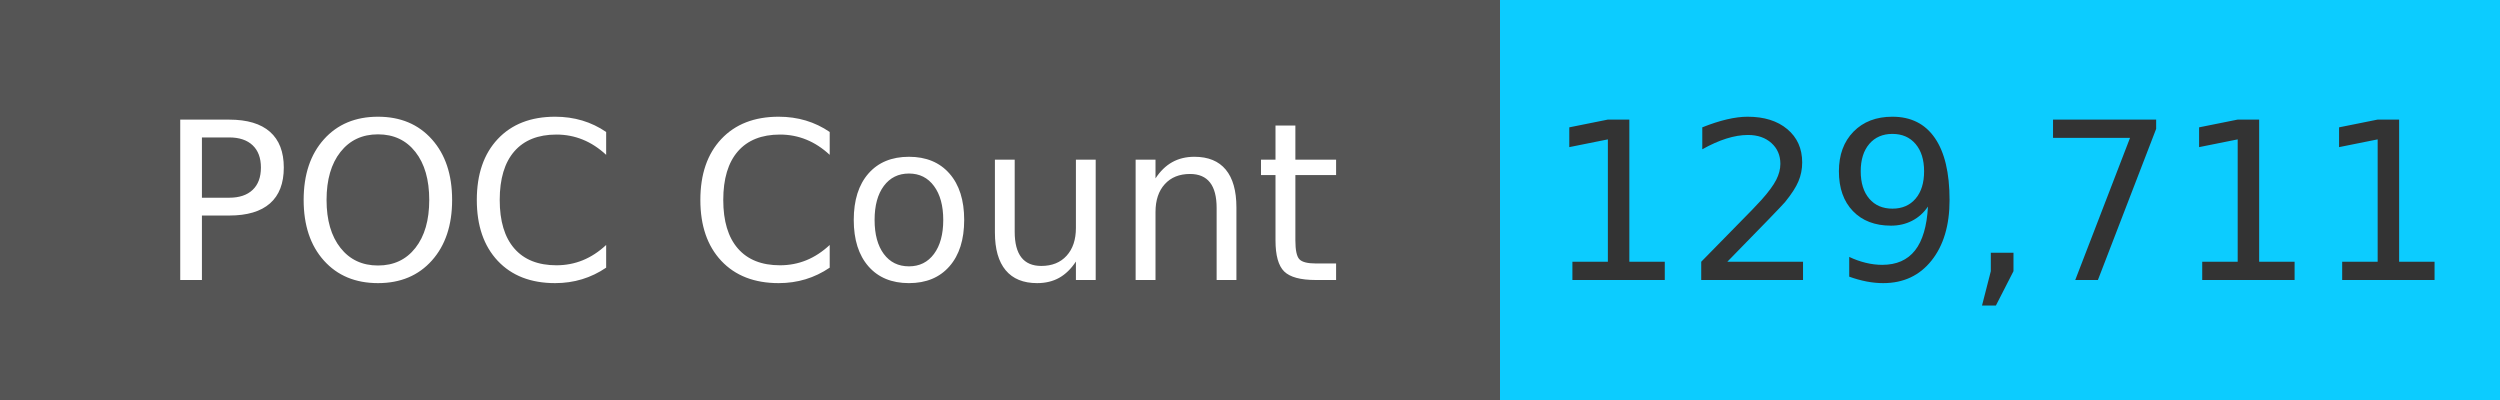
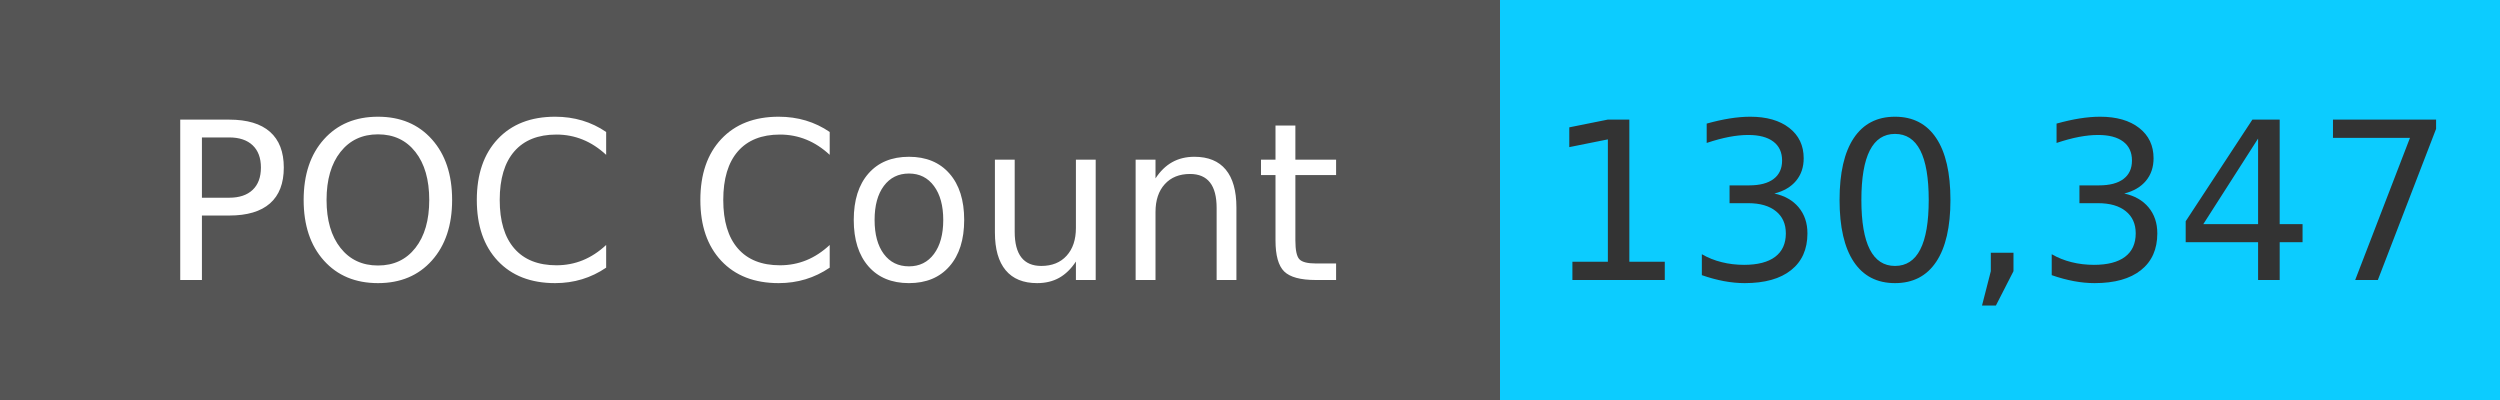
<svg xmlns="http://www.w3.org/2000/svg" width="125" height="20" role="img">
  <linearGradient id="s" x2="0" y2="100%">
    <stop offset="0" stop-color="#bbb" stop-opacity=".1" />
    <stop offset="1" stop-opacity=".1" />
  </linearGradient>
  <g>
    <rect width="75" height="20" fill="#555" />
    <rect x="75" width="267" height="20" fill="#0cccff" />
  </g>
  <g fill="#fff" text-anchor="middle" font-family="Verdana,Geneva,DejaVu Sans,sans-serif" text-rendering="geometricPrecision" font-size="110">
    <text x="375" y="140" transform="scale(.1)" fill="#fff">
            POC Count
        </text>
    <text x="1000" y="140" transform="scale(.1)" fill="#333">
-             129,711
+             130,347
        </text>
  </g>
</svg>
